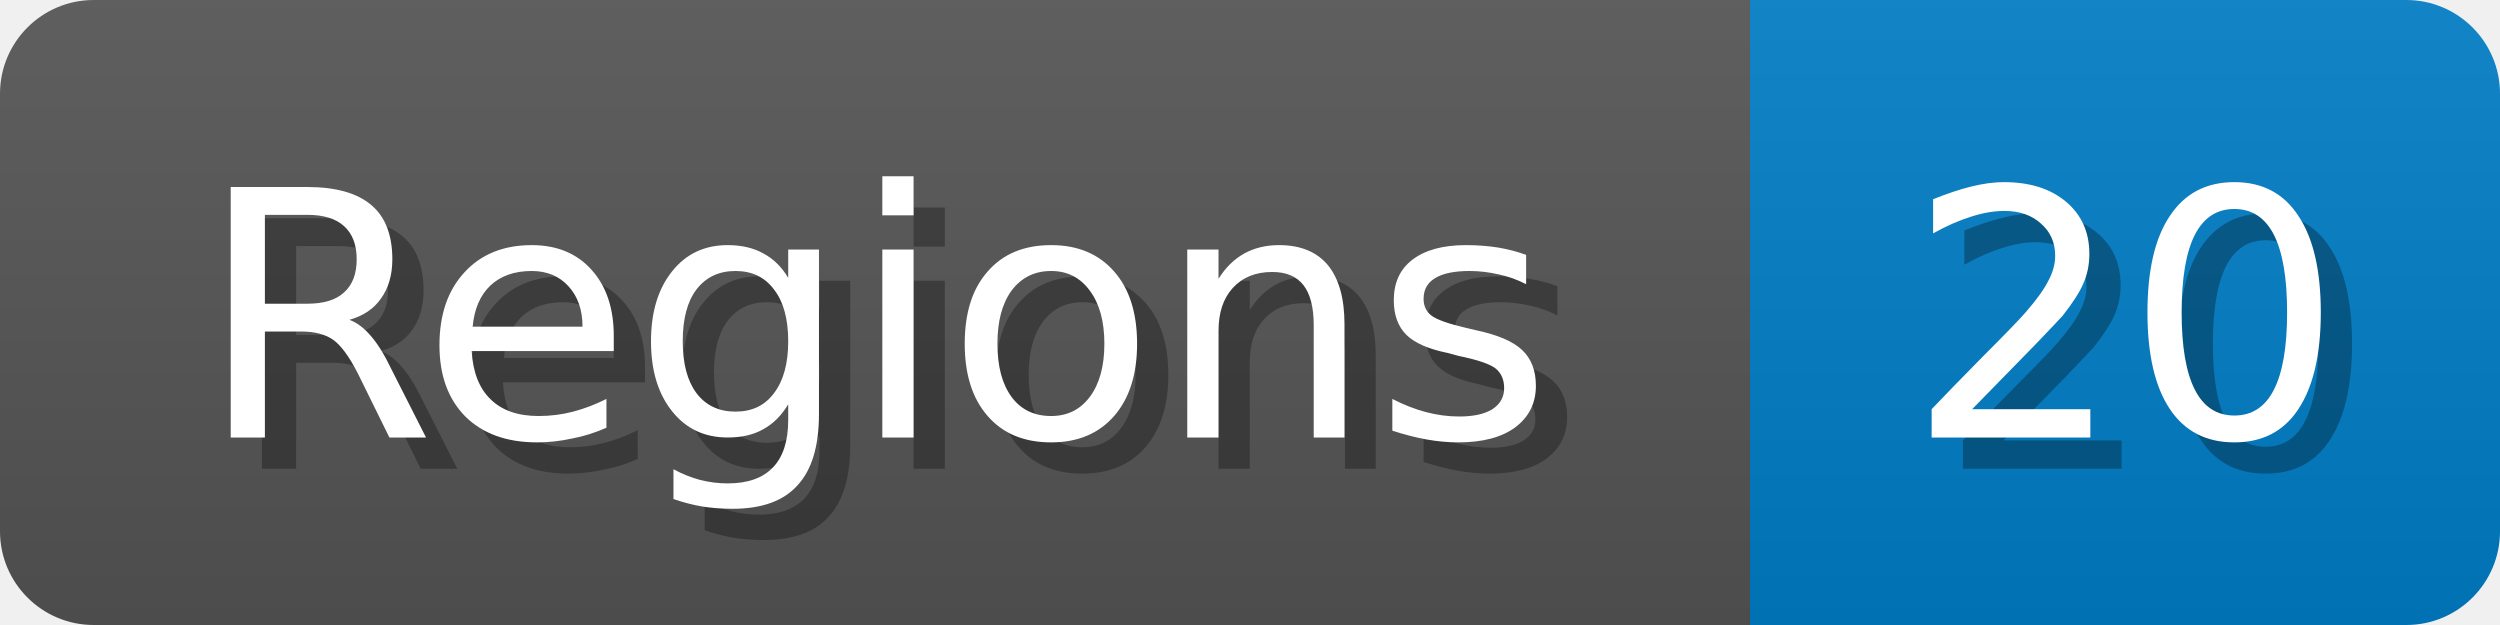
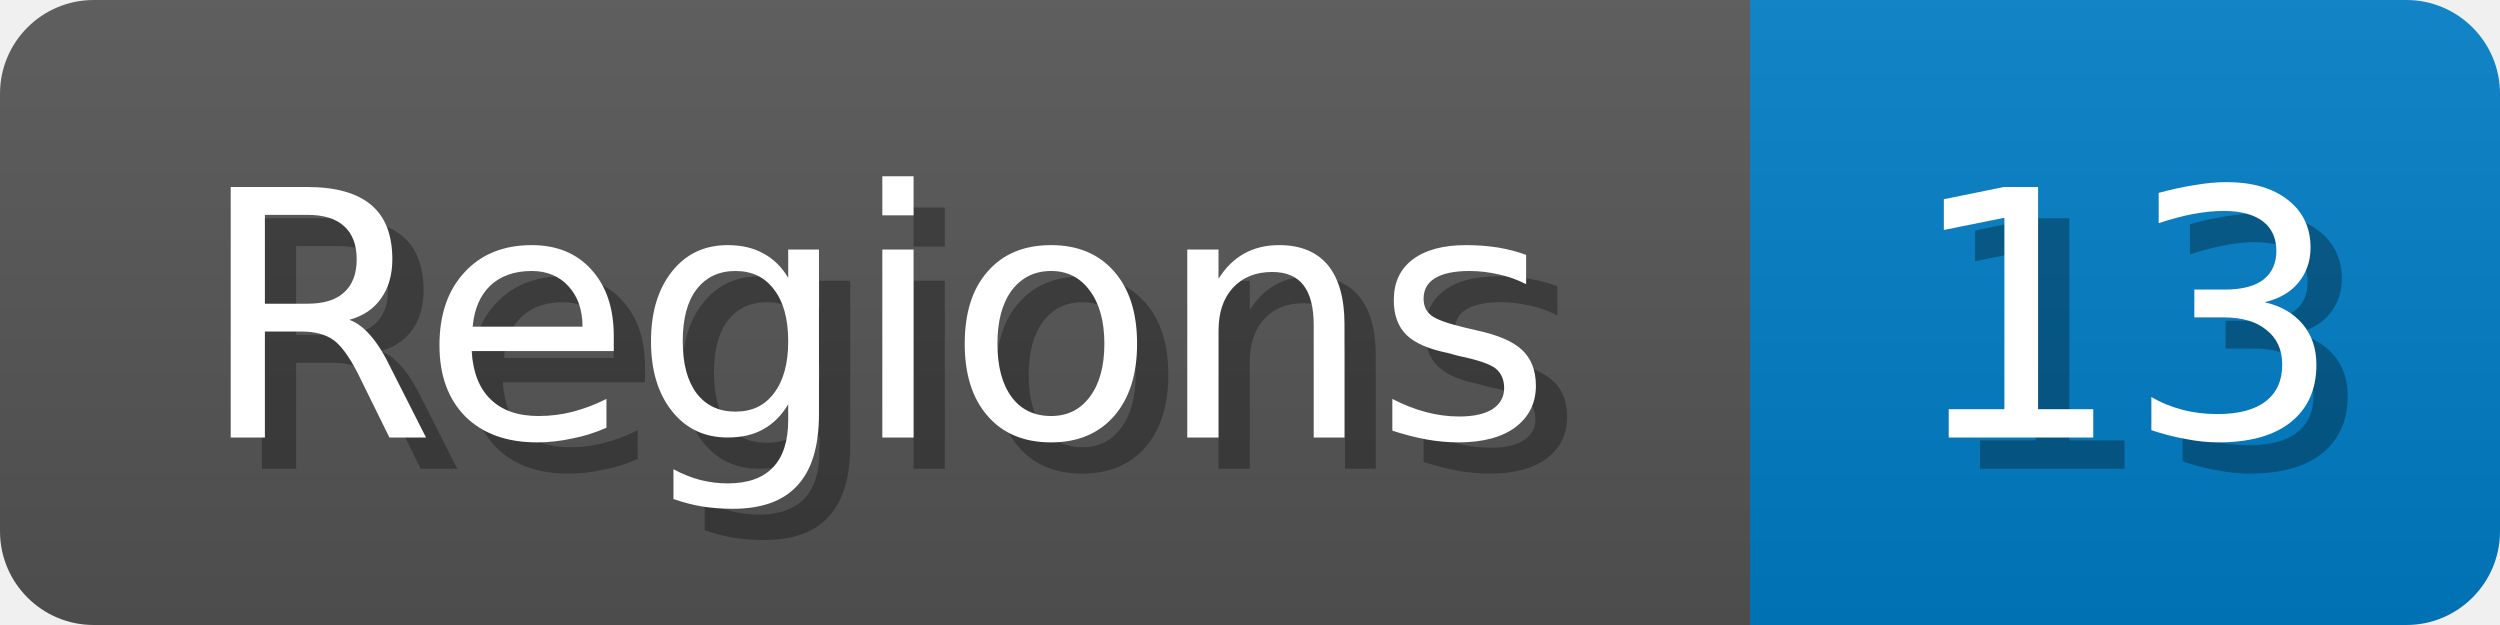
<svg xmlns="http://www.w3.org/2000/svg" width="80" height="20">
  <linearGradient id="b" x2="0" y2="100%">
    <stop offset="0" stop-color="#bbb" stop-opacity=".1" />
    <stop offset="1" stop-opacity=".1" />
  </linearGradient>
  <mask id="anybadge_1">
    <rect width="80" height="20" rx="3" fill="#fff" />
  </mask>
  <g mask="url(#anybadge_1)">
    <path fill="#555" d="M0 0h56v20H0z" />
    <path fill="#007ec6" d="M56 0h24v20H56z" />
    <path fill="url(#b)" d="M0 0h80v20H0z" />
  </g>
  <g fill="#fff" text-anchor="middle" font-family="DejaVu Sans,Verdana,Geneva,sans-serif" font-size="11">
    <text x="29.0" y="15" fill="#010101" fill-opacity=".3">Regions</text>
    <text x="28.0" y="14">Regions</text>
  </g>
  <g fill="#fff" text-anchor="middle" font-family="DejaVu Sans,Verdana,Geneva,sans-serif" font-size="11">
-     <text x="69.0" y="15" fill="#010101" fill-opacity=".3">20</text>
-     <text x="68.0" y="14">20</text>
+     <text x="69.0" y="15" fill="#010101" fill-opacity=".3">13</text>
+     <text x="68.0" y="14">13</text>
  </g>
</svg>
